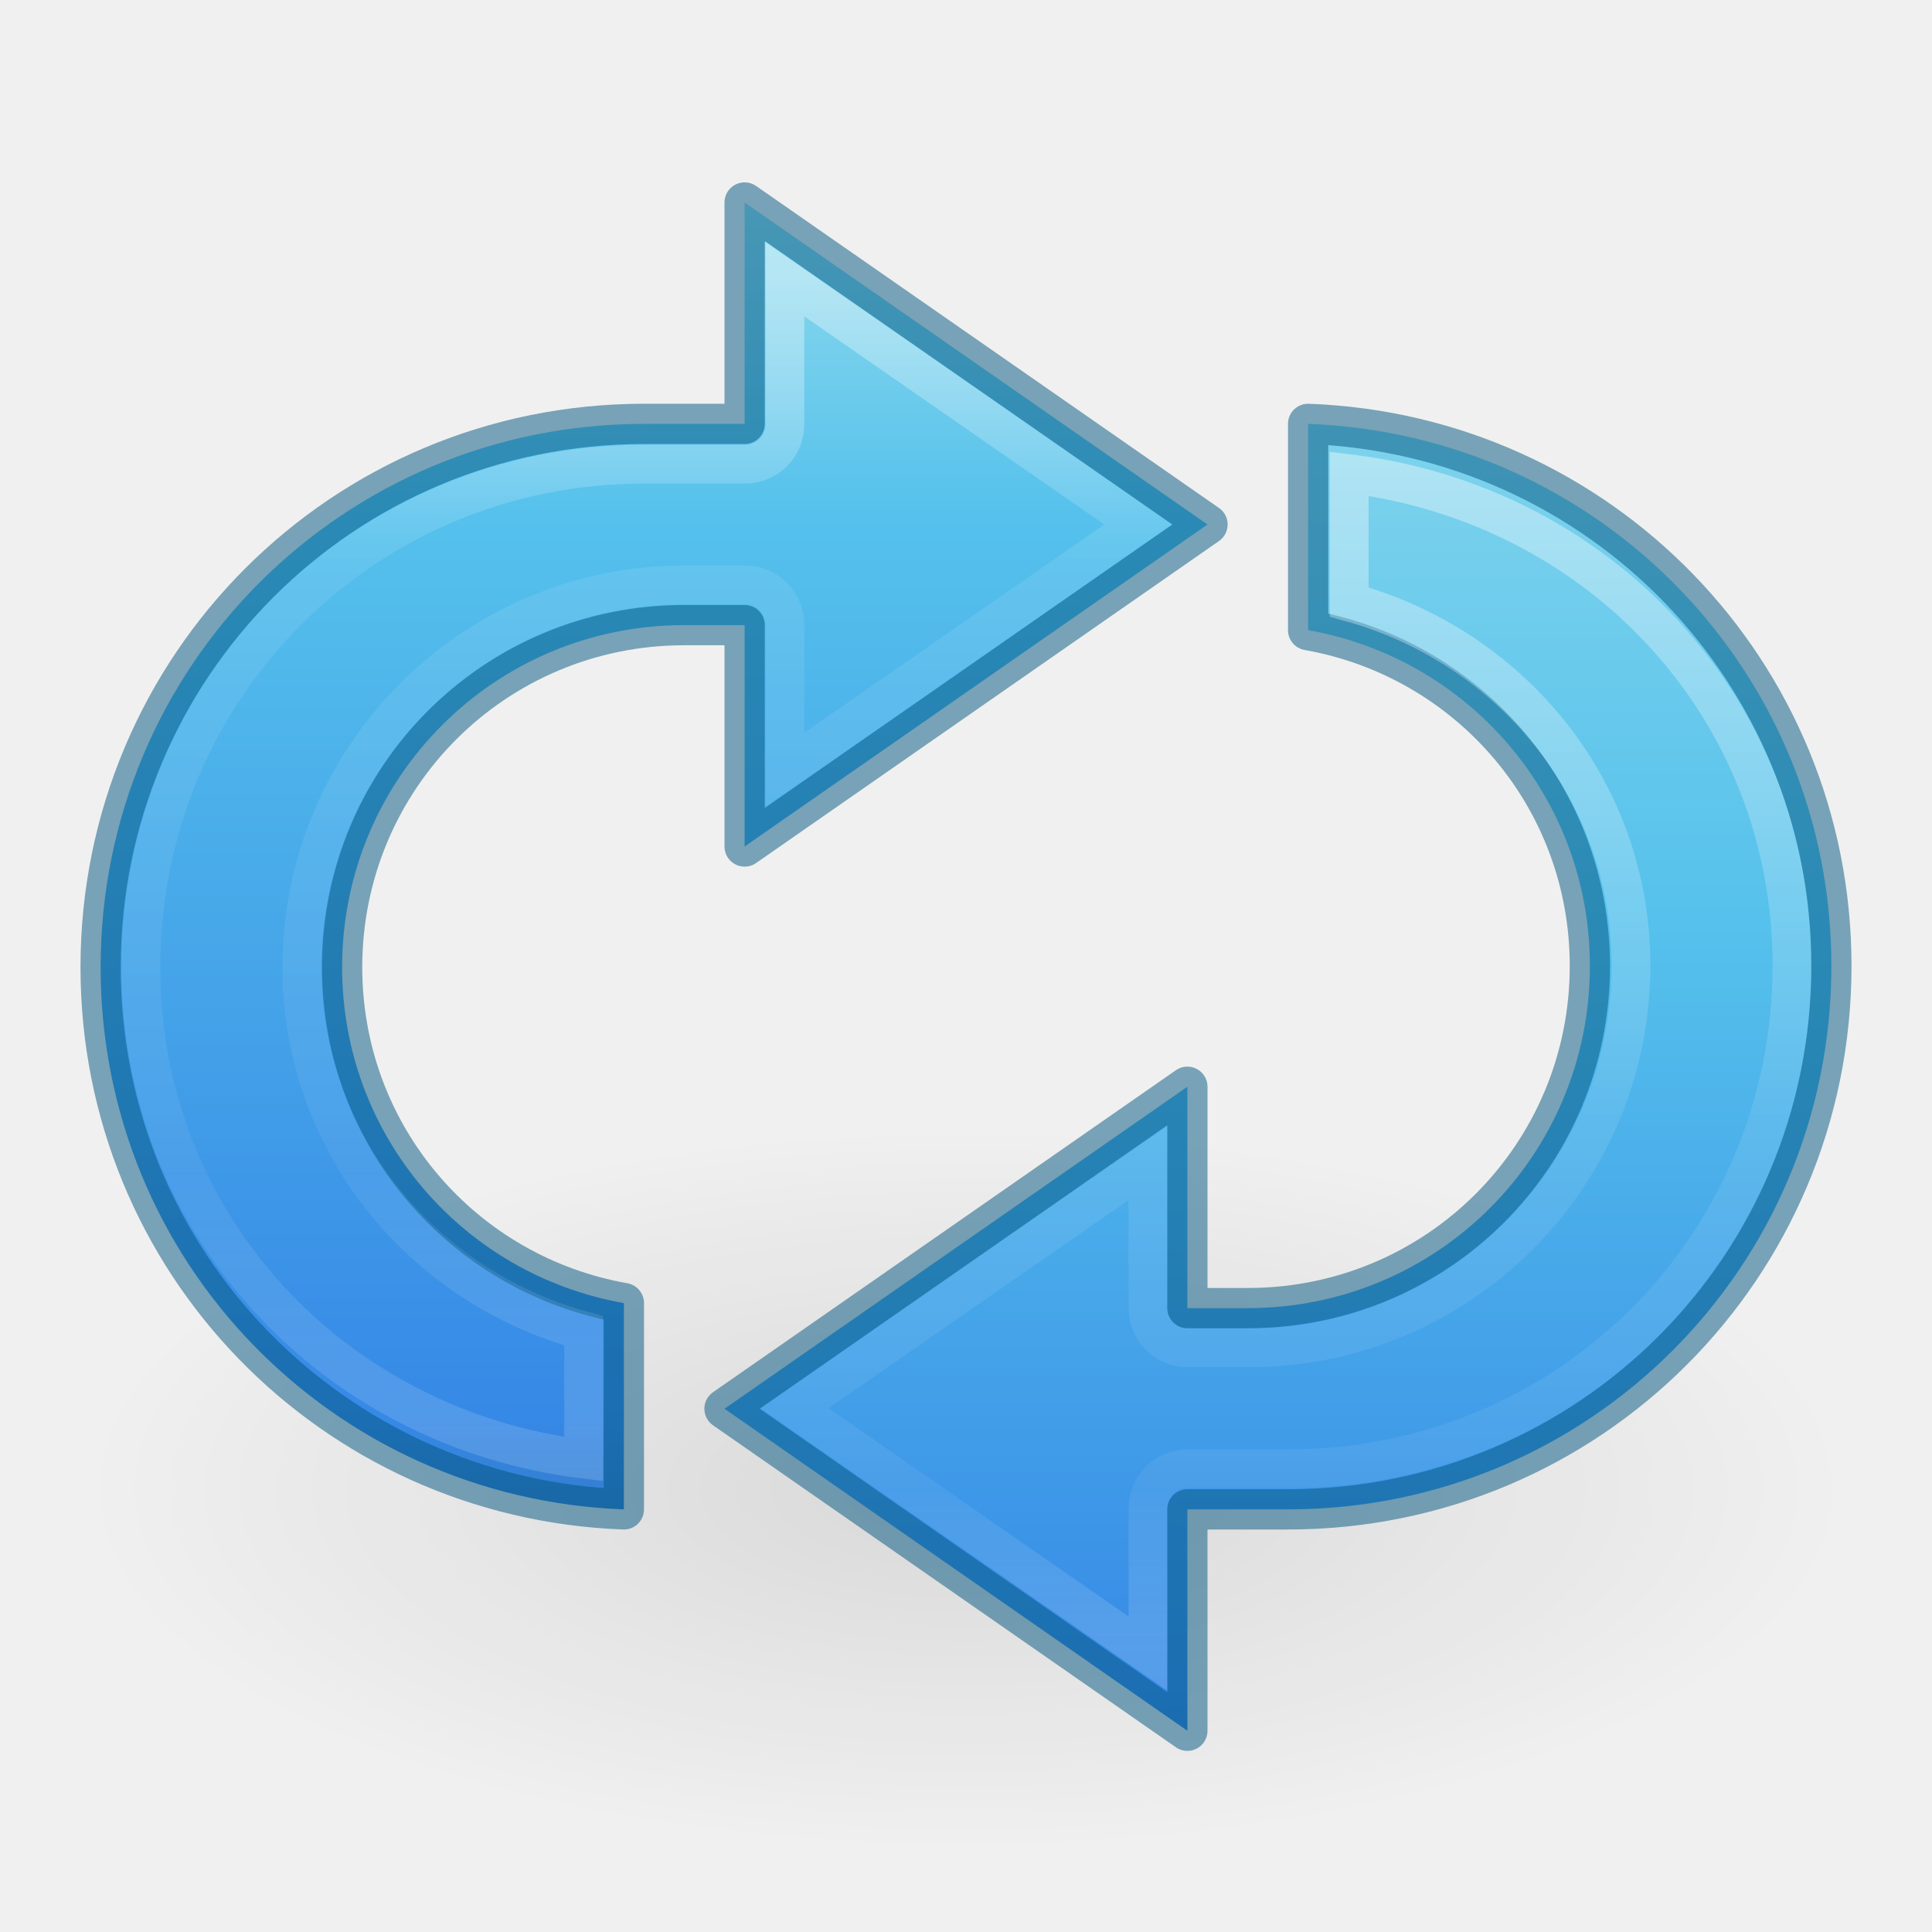
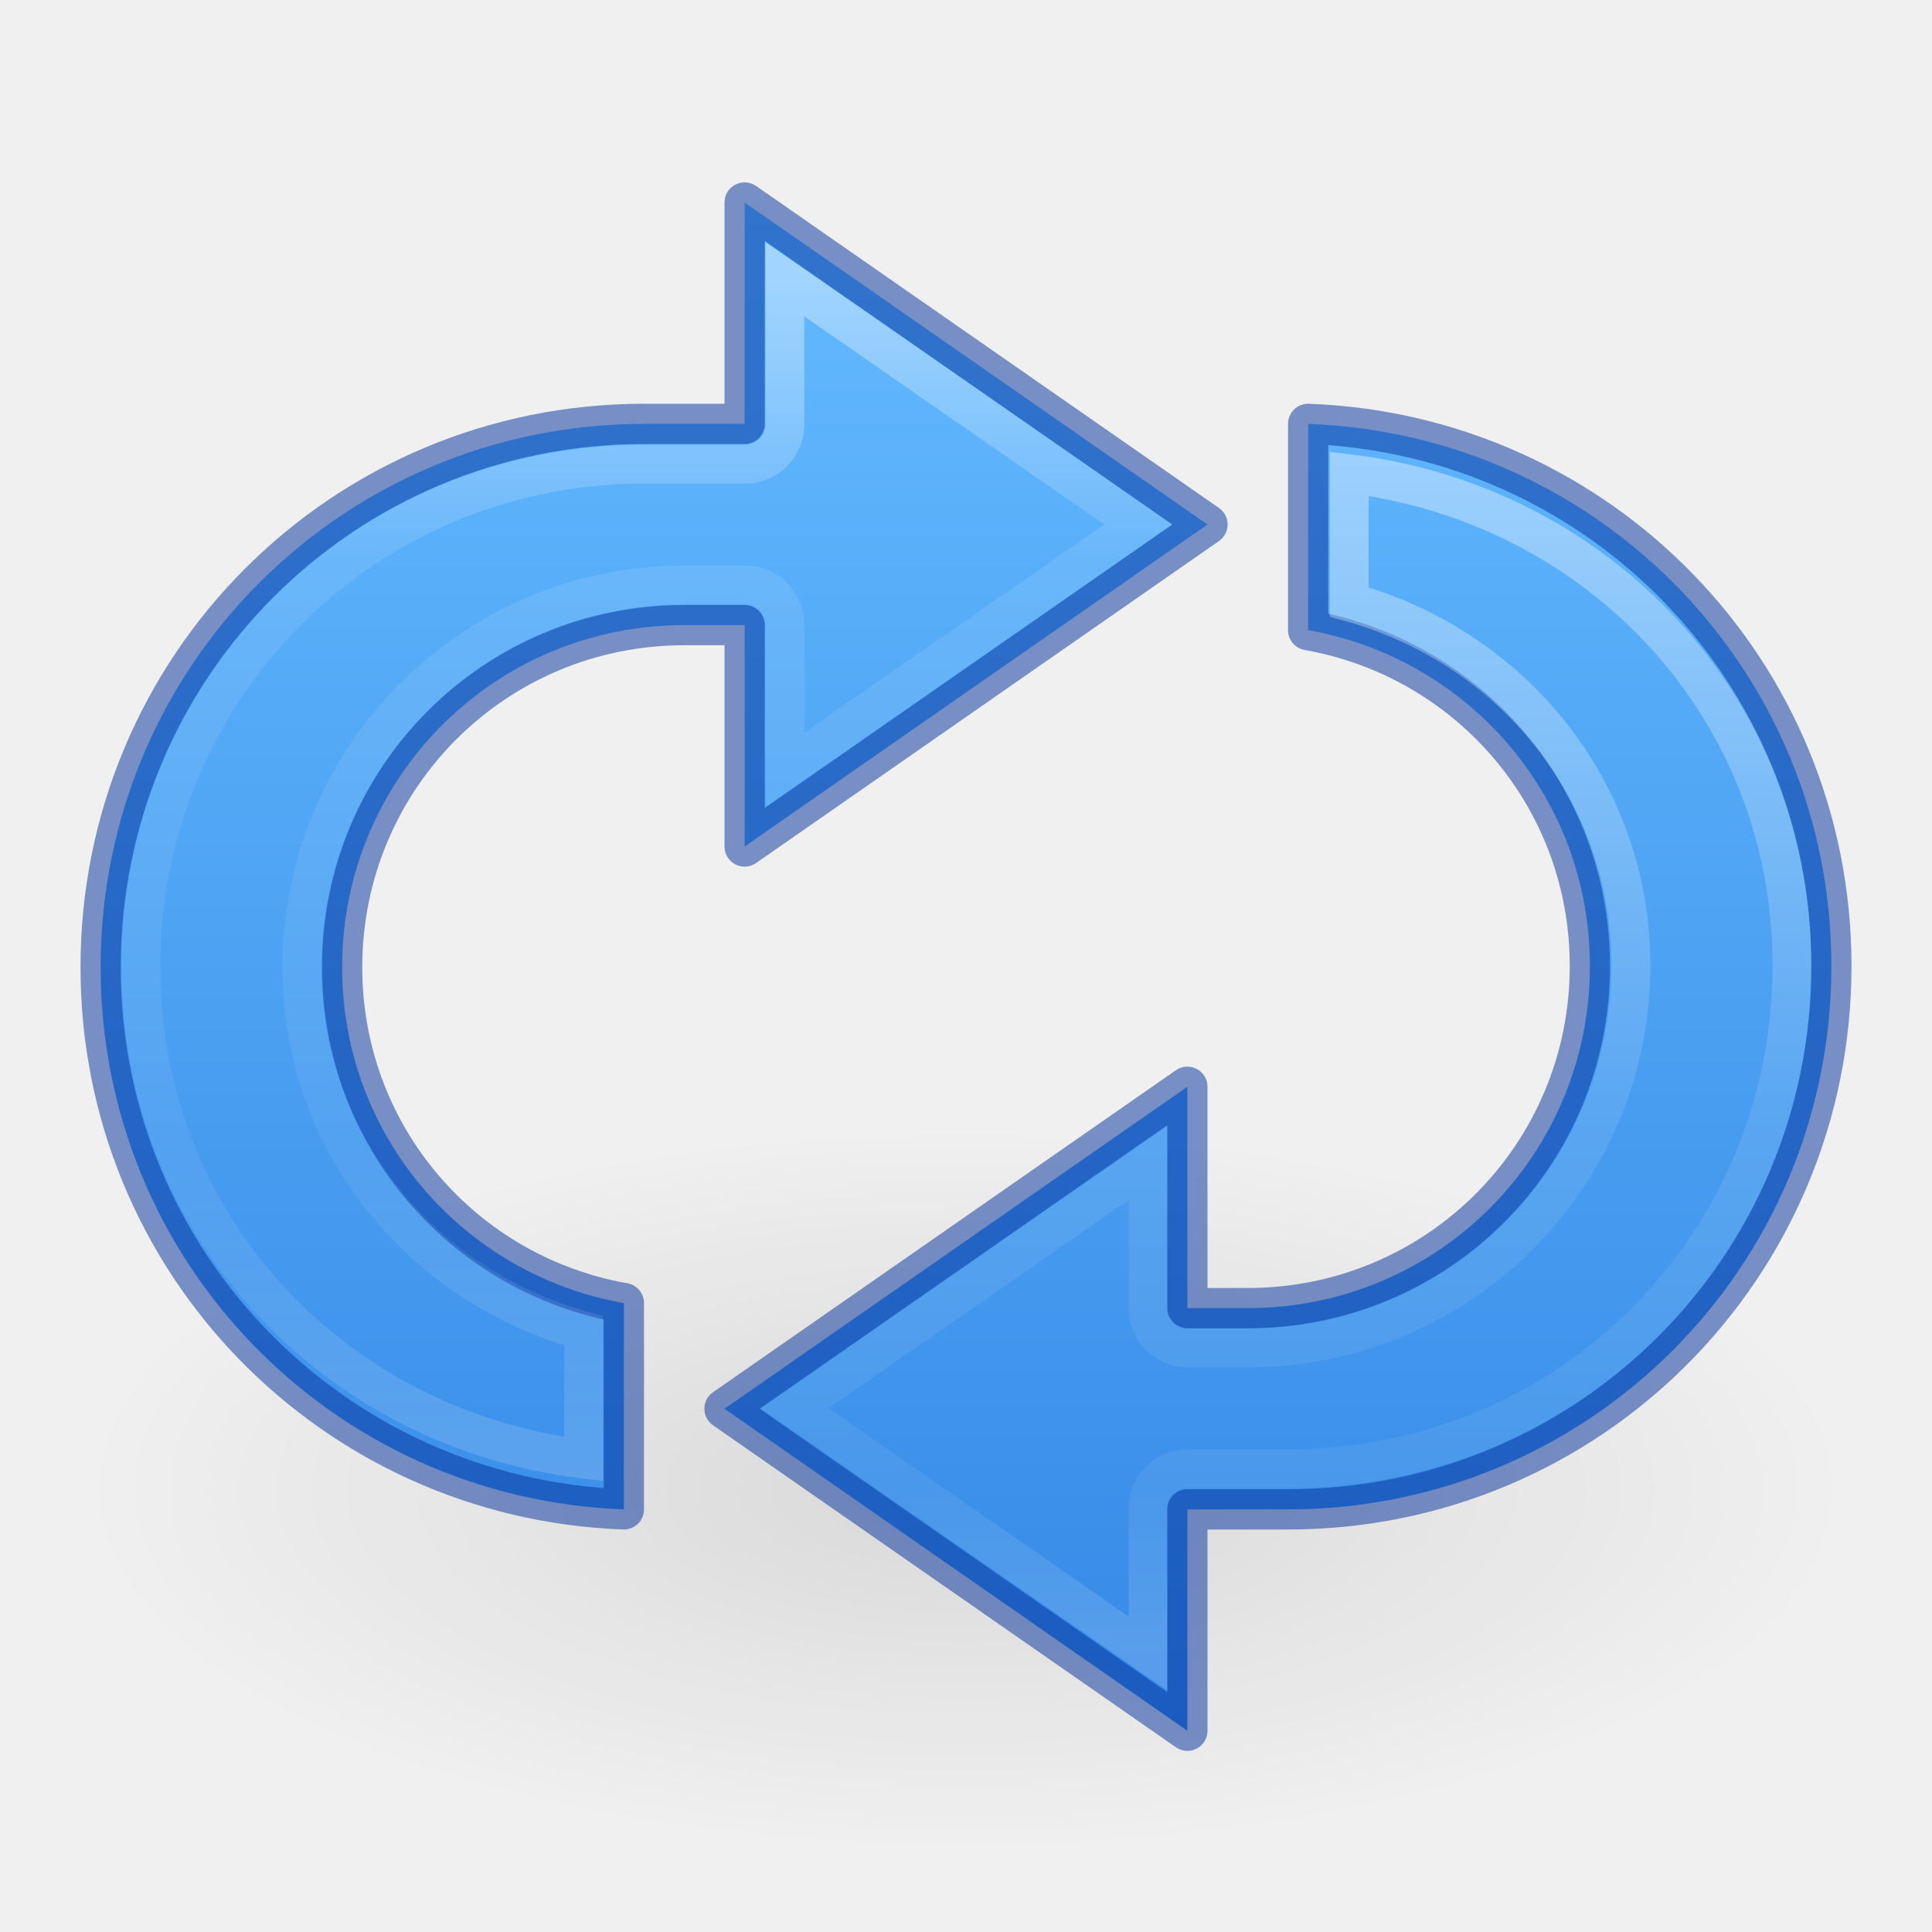
<svg xmlns="http://www.w3.org/2000/svg" xmlns:xlink="http://www.w3.org/1999/xlink" version="1.1" width="48" height="48" id="svg7384">
  <defs id="defs11">
+     <linearGradient id="linearGradient895">
+       <stop style="stop-color:#64baff;stop-opacity:1" offset="0" id="stop891" />
+       <stop style="stop-color:#3689e6;stop-opacity:1" offset="1" id="stop893" />
+     </linearGradient>
    <linearGradient id="linearGradient4449">
      <stop offset="0" style="stop-color:#ffffff;stop-opacity:1" id="stop4451" />
      <stop offset="0.567" style="stop-color:#ffffff;stop-opacity:0.235" id="stop4453" />
      <stop offset="0.867" style="stop-color:#ffffff;stop-opacity:0.157" id="stop4455" />
      <stop offset="1" style="stop-color:#ffffff;stop-opacity:0.392" id="stop4457" />
    </linearGradient>
    <linearGradient id="linearGradient4399">
      <stop id="stop4401" style="stop-color:#ffffff;stop-opacity:1" offset="0" />
      <stop id="stop4403" style="stop-color:#ffffff;stop-opacity:0.235" offset="0.233" />
      <stop id="stop4405" style="stop-color:#ffffff;stop-opacity:0.157" offset="0.733" />
      <stop id="stop4407" style="stop-color:#ffffff;stop-opacity:0.392" offset="1" />
-     </linearGradient>
-     <linearGradient id="linearGradient4296">
-       <stop id="stop4298" style="stop-color:#90dbec;stop-opacity:1" offset="0" />
-       <stop id="stop4300" style="stop-color:#55c1ec;stop-opacity:1" offset="0.212" />
-       <stop id="stop4302" style="stop-color:#3689e6;stop-opacity:1" offset="0.818" />
-       <stop id="stop4304" style="stop-color:#2b63a0;stop-opacity:1" offset="1" />
-     </linearGradient>
-     <linearGradient id="linearGradient4286">
-       <stop id="stop4288" style="stop-color:#90dbec;stop-opacity:1" offset="0" />
-       <stop id="stop4290" style="stop-color:#55c1ec;stop-opacity:1" offset="0.419" />
-       <stop id="stop4292" style="stop-color:#3689e6;stop-opacity:1" offset="0.865" />
-       <stop id="stop4294" style="stop-color:#2b63a0;stop-opacity:1" offset="1" />
    </linearGradient>
    <linearGradient id="linearGradient3778">
      <stop offset="0" style="stop-color:#499119;stop-opacity:1" id="stop3780" />
      <stop offset="1" style="stop-color:#8fd625;stop-opacity:1" id="stop3782" />
    </linearGradient>
    <linearGradient id="linearGradient5010">
      <stop offset="0" style="stop-color:#000000;stop-opacity:1" id="stop5012" />
      <stop offset="1" style="stop-color:#000000;stop-opacity:0" id="stop5014" />
    </linearGradient>
    <linearGradient gradientTransform="scale(1.005865,0.994169)" gradientUnits="userSpaceOnUse" id="ButtonShadow" y2="7.017" x2="45.448" y1="92.54" x1="45.448">
      <stop offset="0" style="stop-color:#000000;stop-opacity:1" id="stop3750" />
      <stop offset="1" style="stop-color:#000000;stop-opacity:0.588" id="stop3752" />
    </linearGradient>
    <linearGradient id="linearGradient3737">
      <stop offset="0" style="stop-color:#ffffff;stop-opacity:1" id="stop3739" />
      <stop offset="1" style="stop-color:#ffffff;stop-opacity:0" id="stop3741" />
    </linearGradient>
    <filter id="filter3174" color-interpolation-filters="sRGB">
      <feGaussianBlur id="feGaussianBlur3176" stdDeviation="1.71" />
    </filter>
    <linearGradient gradientTransform="matrix(0.625,0,0,0.625,28.5,31.25)" gradientUnits="userSpaceOnUse" xlink:href="#linearGradient3737" id="linearGradient3832" y2="50.069" x2="65.263" y1="64.205" x1="65.263" />
    <linearGradient gradientTransform="matrix(0.9375,0,0,0.9375,-140.5,3.5)" gradientUnits="userSpaceOnUse" xlink:href="#linearGradient3778" id="linearGradient3773" y2="72" x2="88" y1="72" x1="56" />
    <linearGradient gradientTransform="translate(0,4)" gradientUnits="userSpaceOnUse" xlink:href="#linearGradient3737" id="linearGradient3788" y2="75.095" x2="70" y1="54" x1="70" />
    <filter id="filter3806" color-interpolation-filters="sRGB">
      <feGaussianBlur id="feGaussianBlur3808" stdDeviation="1.2" />
    </filter>
    <linearGradient gradientTransform="matrix(0.625,0,0,0.625,78.5,32.25)" gradientUnits="userSpaceOnUse" xlink:href="#linearGradient5010" id="linearGradient3812" y2="50.069" x2="65.263" y1="64.205" x1="65.263" />
    <clipPath id="clipPath3823">
      <path style="fill:#ffffff;fill-opacity:1;stroke:none" id="path3825" d="M 108.812,58 C 107.254,58 106,59.254 106,60.812 l 0,24.375 C 106,86.746 107.254,88 108.812,88 l 24.375,0 C 134.746,88 136,86.746 136,85.188 l 0,-24.375 C 136,59.254 134.746,58 133.188,58 l -24.375,0 z m 7.188,4.5 10,0 0,8.75 5,0 -10,13.75 -10,-13.75 5,0 0,-8.75 z" />
    </clipPath>
    <filter id="filter3831" color-interpolation-filters="sRGB">
      <feGaussianBlur id="feGaussianBlur3833" stdDeviation="0.637" />
    </filter>
    <linearGradient id="linearGradient8838">
      <stop offset="0" style="stop-color:#000000;stop-opacity:1" id="stop8840" />
      <stop offset="1" style="stop-color:#000000;stop-opacity:0" id="stop8842" />
    </linearGradient>
    <radialGradient xlink:href="#linearGradient8838" id="radialGradient3389" gradientUnits="userSpaceOnUse" gradientTransform="matrix(-2.070383,0,0,0.8469738,153.6578,33.08363)" cx="62.625" cy="4.625" fx="62.625" fy="4.625" r="10.625" />
-     <linearGradient xlink:href="#linearGradient4286" id="linearGradient3396-1" gradientUnits="userSpaceOnUse" gradientTransform="matrix(0.8227934,0,0,0.7660677,-1.960488,8.502533)" x1="44.921" y1="-4.572" x2="44.921" y2="51.559" />
-     <linearGradient xlink:href="#linearGradient4296" id="linearGradient4284" gradientUnits="userSpaceOnUse" gradientTransform="matrix(0.8227934,0,0,0.7660677,-1.960488,8.502533)" x1="23.732" y1="-4.572" x2="23.732" y2="43.727" />
    <linearGradient xlink:href="#linearGradient4399" id="linearGradient3392-5" gradientUnits="userSpaceOnUse" gradientTransform="matrix(0,-0.8977747,0.9642531,0,-63.33874,62.43601)" x1="61.748" y1="87.465" x2="28.332" y2="87.465" />
    <linearGradient y2="78.153" x2="61.726" y1="78.153" x1="28.31" gradientTransform="matrix(0,-0.8977747,0.9642531,0,-63.33874,62.43601)" gradientUnits="userSpaceOnUse" id="linearGradient4426" xlink:href="#linearGradient4449" />
+     <linearGradient xlink:href="#linearGradient895" id="linearGradient897" x1="19.628" y1="5.181" x2="19.628" y2="42.928" gradientUnits="userSpaceOnUse" />
  </defs>
  <path d="m 2.002,37.001 a 21.998,8.999 0 0 0 43.996,0 21.998,8.999 0 1 0 -43.996,0 z" id="path8836" style="opacity:0.1;fill:url(#radialGradient3389);fill-opacity:1;fill-rule:evenodd;stroke:none;stroke-width:1;marker:none;visibility:visible;display:inline;overflow:visible" />
  <g transform="translate(-192.2035,-21.68665)" id="layer2" style="display:none">
    <path d="M 11,7 48,5 85,7 c 3.324,0 6,2.676 6,6 l 0,73 c 0,3.324 -2.676,6 -6,6 L 11,92 C 7.676,92 5,89.324 5,86 L 5,13 C 5,9.676 7.676,7 11,7 z" id="rect3745" style="opacity:0.9;fill:url(#ButtonShadow);fill-opacity:1;fill-rule:nonzero;stroke:none;filter:url(#filter3174)" />
  </g>
  <g transform="translate(-192.2035,-21.68665)" id="layer4" style="display:none">
    <rect width="30" height="30" rx="2.812" ry="2.812" x="-86" y="56" transform="matrix(0,-1,1,0,0,4)" id="rect3790" style="opacity:0.6;fill:#000000;fill-opacity:1;stroke:none;filter:url(#filter3806)" />
    <rect width="30" height="30" rx="2.812" ry="2.812" x="-88" y="56" transform="matrix(0,-1,1,0,0,0)" id="rect2993" style="fill:url(#linearGradient3773);fill-opacity:1;stroke:none" />
    <path d="M 58.812,58 C 57.254,58 56,59.254 56,60.812 l 0,24.375 c 0,0.873 0.411,1.641 1.031,2.156 C 57.028,87.29 57,87.242 57,87.188 l 0,-24.375 C 57,61.254 58.171,60 59.625,60 l 22.75,0 C 83.829,60 85,61.254 85,62.812 l 0,24.375 c 0,0.055 -0.028,0.102 -0.031,0.156 C 85.589,86.829 86,86.061 86,85.188 l 0,-24.375 C 86,59.254 84.746,58 83.188,58 l -24.375,0 z" id="rect3775" style="opacity:0.5;fill:url(#linearGradient3788);fill-opacity:1;stroke:none" />
    <path d="m 116,63.5 0,8.75 -5,0 10,13.75 10,-13.75 -5,0 0,-8.75 -10,0 z" transform="translate(-50,0)" clip-path="url(#clipPath3823)" id="path3810" style="opacity:0.6;fill:url(#linearGradient3812);fill-opacity:1;fill-rule:nonzero;stroke:none;display:inline;filter:url(#filter3831)" />
    <path d="m 66,62.5 0,8.75 -5,0 10,13.75 10,-13.75 -5,0 0,-8.75 -10,0 z" id="path4278" style="fill:url(#linearGradient3832);fill-opacity:1;fill-rule:nonzero;stroke:none;display:inline" />
  </g>
-   <path style="color:#000000;fill:url(#linearGradient4284);fill-opacity:1;fill-rule:nonzero;stroke:none;stroke-width:0.964;marker:none;visibility:visible;display:block;overflow:visible;enable-background:accumulate" d="m 18.5,5.031 0,5.5 -2.5,0 c -7.479,0 -13.5,6.021 -13.5,13.5 0,7.309 5.758,13.203 13,13.469 l 0,-5.125 c -3.988,-0.705 -7,-4.147 -7,-8.344 0,-4.709 3.791,-8.5 8.5,-8.5 l 1.5,0 0,5.5 11.5,-8 -11.5,-8 z" id="path3437-4" />
-   <path style="opacity:1;color:#000000;fill:url(#linearGradient3396-1);stroke:none;stroke-width:0.964;stroke-linecap:butt;stroke-linejoin:round;stroke-miterlimit:7;stroke-opacity:1;stroke-dasharray:none;stroke-dashoffset:0;marker:none;visibility:visible;display:block;overflow:visible;enable-background:accumulate;fill-opacity:1;fill-rule:nonzero" d="m 32.5,10.531 0,5.125 c 3.988,0.705 7,4.147 7,8.344 0,4.709 -3.791,8.5 -8.5,8.5 l -1.5,0 0,-5.5 -11.5,8 11.5,8 0,-5.5 2.5,0 c 7.479,0 13.5,-6.021 13.5,-13.5 0,-7.309 -5.758,-13.203 -13,-13.469 z" id="rect3251-6" />
-   <path style="opacity:0.5;color:#000000;fill:none;fill-opacity:1;fill-rule:nonzero;stroke:#00537d;stroke-width:1;stroke-linecap:round;stroke-linejoin:round;stroke-miterlimit:4;stroke-opacity:1;stroke-dasharray:none;stroke-dashoffset:0;marker:none;visibility:visible;display:inline;overflow:visible;enable-background:accumulate" d="m 18.5,5.031 0,5.5 -2.5,0 c -7.479,0 -13.5,6.021 -13.5,13.5 0,7.309 5.758,13.203 13,13.469 l 0,-5.125 c -3.988,-0.705 -7,-4.147 -7,-8.344 0,-4.709 3.791,-8.5 8.5,-8.5 l 1.5,0 0,5.5 11.5,-8 -11.5,-8 z" id="path3437" />
+   <path style="color:#000000;fill:url(#linearGradient897);fill-opacity:1;fill-rule:nonzero;stroke:none;stroke-width:0.964;marker:none;visibility:visible;display:block;overflow:visible;enable-background:accumulate" d="M 18.5 5.031 L 18.5 10.531 L 16 10.531 C 8.521 10.531 2.5 16.552 2.5 24.031 C 2.5 31.341 8.258 37.235 15.5 37.5 L 15.5 32.375 C 11.512 31.67 8.5 28.228 8.5 24.031 C 8.5 19.322 12.291 15.531 17 15.531 L 18.5 15.531 L 18.5 21.031 L 30 13.031 L 18.5 5.031 z M 32.5 10.531 L 32.5 15.656 C 36.488 16.362 39.5 19.803 39.5 24 C 39.5 28.709 35.709 32.5 31 32.5 L 29.5 32.5 L 29.5 27 L 18 35 L 29.5 43 L 29.5 37.5 L 32 37.5 C 39.479 37.5 45.5 31.479 45.5 24 C 45.5 16.691 39.742 10.797 32.5 10.531 z " id="path3437-4" />
+   <path style="opacity:0.5;color:#000000;fill:none;fill-opacity:1;fill-rule:nonzero;stroke:#002e99;stroke-width:1;stroke-linecap:round;stroke-linejoin:round;stroke-miterlimit:4;stroke-opacity:1;stroke-dasharray:none;stroke-dashoffset:0;marker:none;visibility:visible;display:inline;overflow:visible;enable-background:accumulate" d="m 18.5,5.031 0,5.5 -2.5,0 c -7.479,0 -13.5,6.021 -13.5,13.5 0,7.309 5.758,13.203 13,13.469 l 0,-5.125 c -3.988,-0.705 -7,-4.147 -7,-8.344 0,-4.709 3.791,-8.5 8.5,-8.5 l 1.5,0 0,5.5 11.5,-8 -11.5,-8 z" id="path3437" />
  <path style="opacity:0.401;color:#000000;fill:none;stroke:url(#linearGradient3392-5);stroke-width:0.964;stroke-linecap:butt;stroke-linejoin:miter;stroke-miterlimit:7;stroke-opacity:1;stroke-dasharray:none;stroke-dashoffset:0;marker:none;visibility:visible;display:block;overflow:visible;enable-background:accumulate" id="path4327" d="m 19.5,6.938 0,3.594 a 0.988,0.988 0 0 1 -1,1 l -2.5,0 c -6.949,0 -12.5,5.551 -12.5,12.5 0,6.419 4.798,11.459 11,12.219 l 0,-3.188 c -4.016,-1.101 -7,-4.667 -7,-9.031 0,-5.24 4.26,-9.5 9.5,-9.5 l 1.5,0 a 0.988,0.988 0 0 1 1,1 l 0,3.594 8.781,-6.094 L 19.5,6.938 z" />
-   <path style="opacity:0.5;color:#000000;fill:none;stroke:#00537d;stroke-width:1;stroke-linecap:round;stroke-linejoin:round;stroke-miterlimit:4;stroke-opacity:1;stroke-dasharray:none;stroke-dashoffset:0;marker:none;visibility:visible;display:inline;overflow:visible;enable-background:accumulate" d="m 32.5,10.531 0,5.125 c 3.988,0.705 7,4.147 7,8.344 0,4.709 -3.791,8.5 -8.5,8.5 l -1.5,0 0,-5.5 -11.5,8 11.5,8 0,-5.5 2.5,0 c 7.479,0 13.5,-6.021 13.5,-13.5 0,-7.309 -5.758,-13.203 -13,-13.469 z" id="rect3251-67" />
+   <path style="opacity:0.5;color:#000000;fill:none;stroke:#002e99;stroke-width:1;stroke-linecap:round;stroke-linejoin:round;stroke-miterlimit:4;stroke-opacity:1;stroke-dasharray:none;stroke-dashoffset:0;marker:none;visibility:visible;display:inline;overflow:visible;enable-background:accumulate" d="m 32.5,10.531 0,5.125 c 3.988,0.705 7,4.147 7,8.344 0,4.709 -3.791,8.5 -8.5,8.5 l -1.5,0 0,-5.5 -11.5,8 11.5,8 0,-5.5 2.5,0 c 7.479,0 13.5,-6.021 13.5,-13.5 0,-7.309 -5.758,-13.203 -13,-13.469 z" id="rect3251-67" />
  <path style="opacity:0.401;color:#000000;fill:none;stroke:url(#linearGradient4426);stroke-width:0.964;stroke-linecap:butt;stroke-linejoin:miter;stroke-miterlimit:7;stroke-opacity:1;stroke-dasharray:none;stroke-dashoffset:0;marker:none;visibility:visible;display:block;overflow:visible;enable-background:accumulate" id="path4327-2" d="m 19.5,6.938 0,3.594 a 0.988,0.988 0 0 1 -1,1 l -2.5,0 c -6.949,0 -12.5,5.551 -12.5,12.5 0,6.419 4.798,11.459 11,12.219 l 0,-3.188 c -4.016,-1.101 -7,-4.667 -7,-9.031 0,-5.24 4.26,-9.5 9.5,-9.5 l 1.5,0 a 0.988,0.988 0 0 1 1,1 l 0,3.594 8.781,-6.094 L 19.5,6.938 z" transform="matrix(-1,0,0,-1,48.02101,48.01999)" />
</svg>
